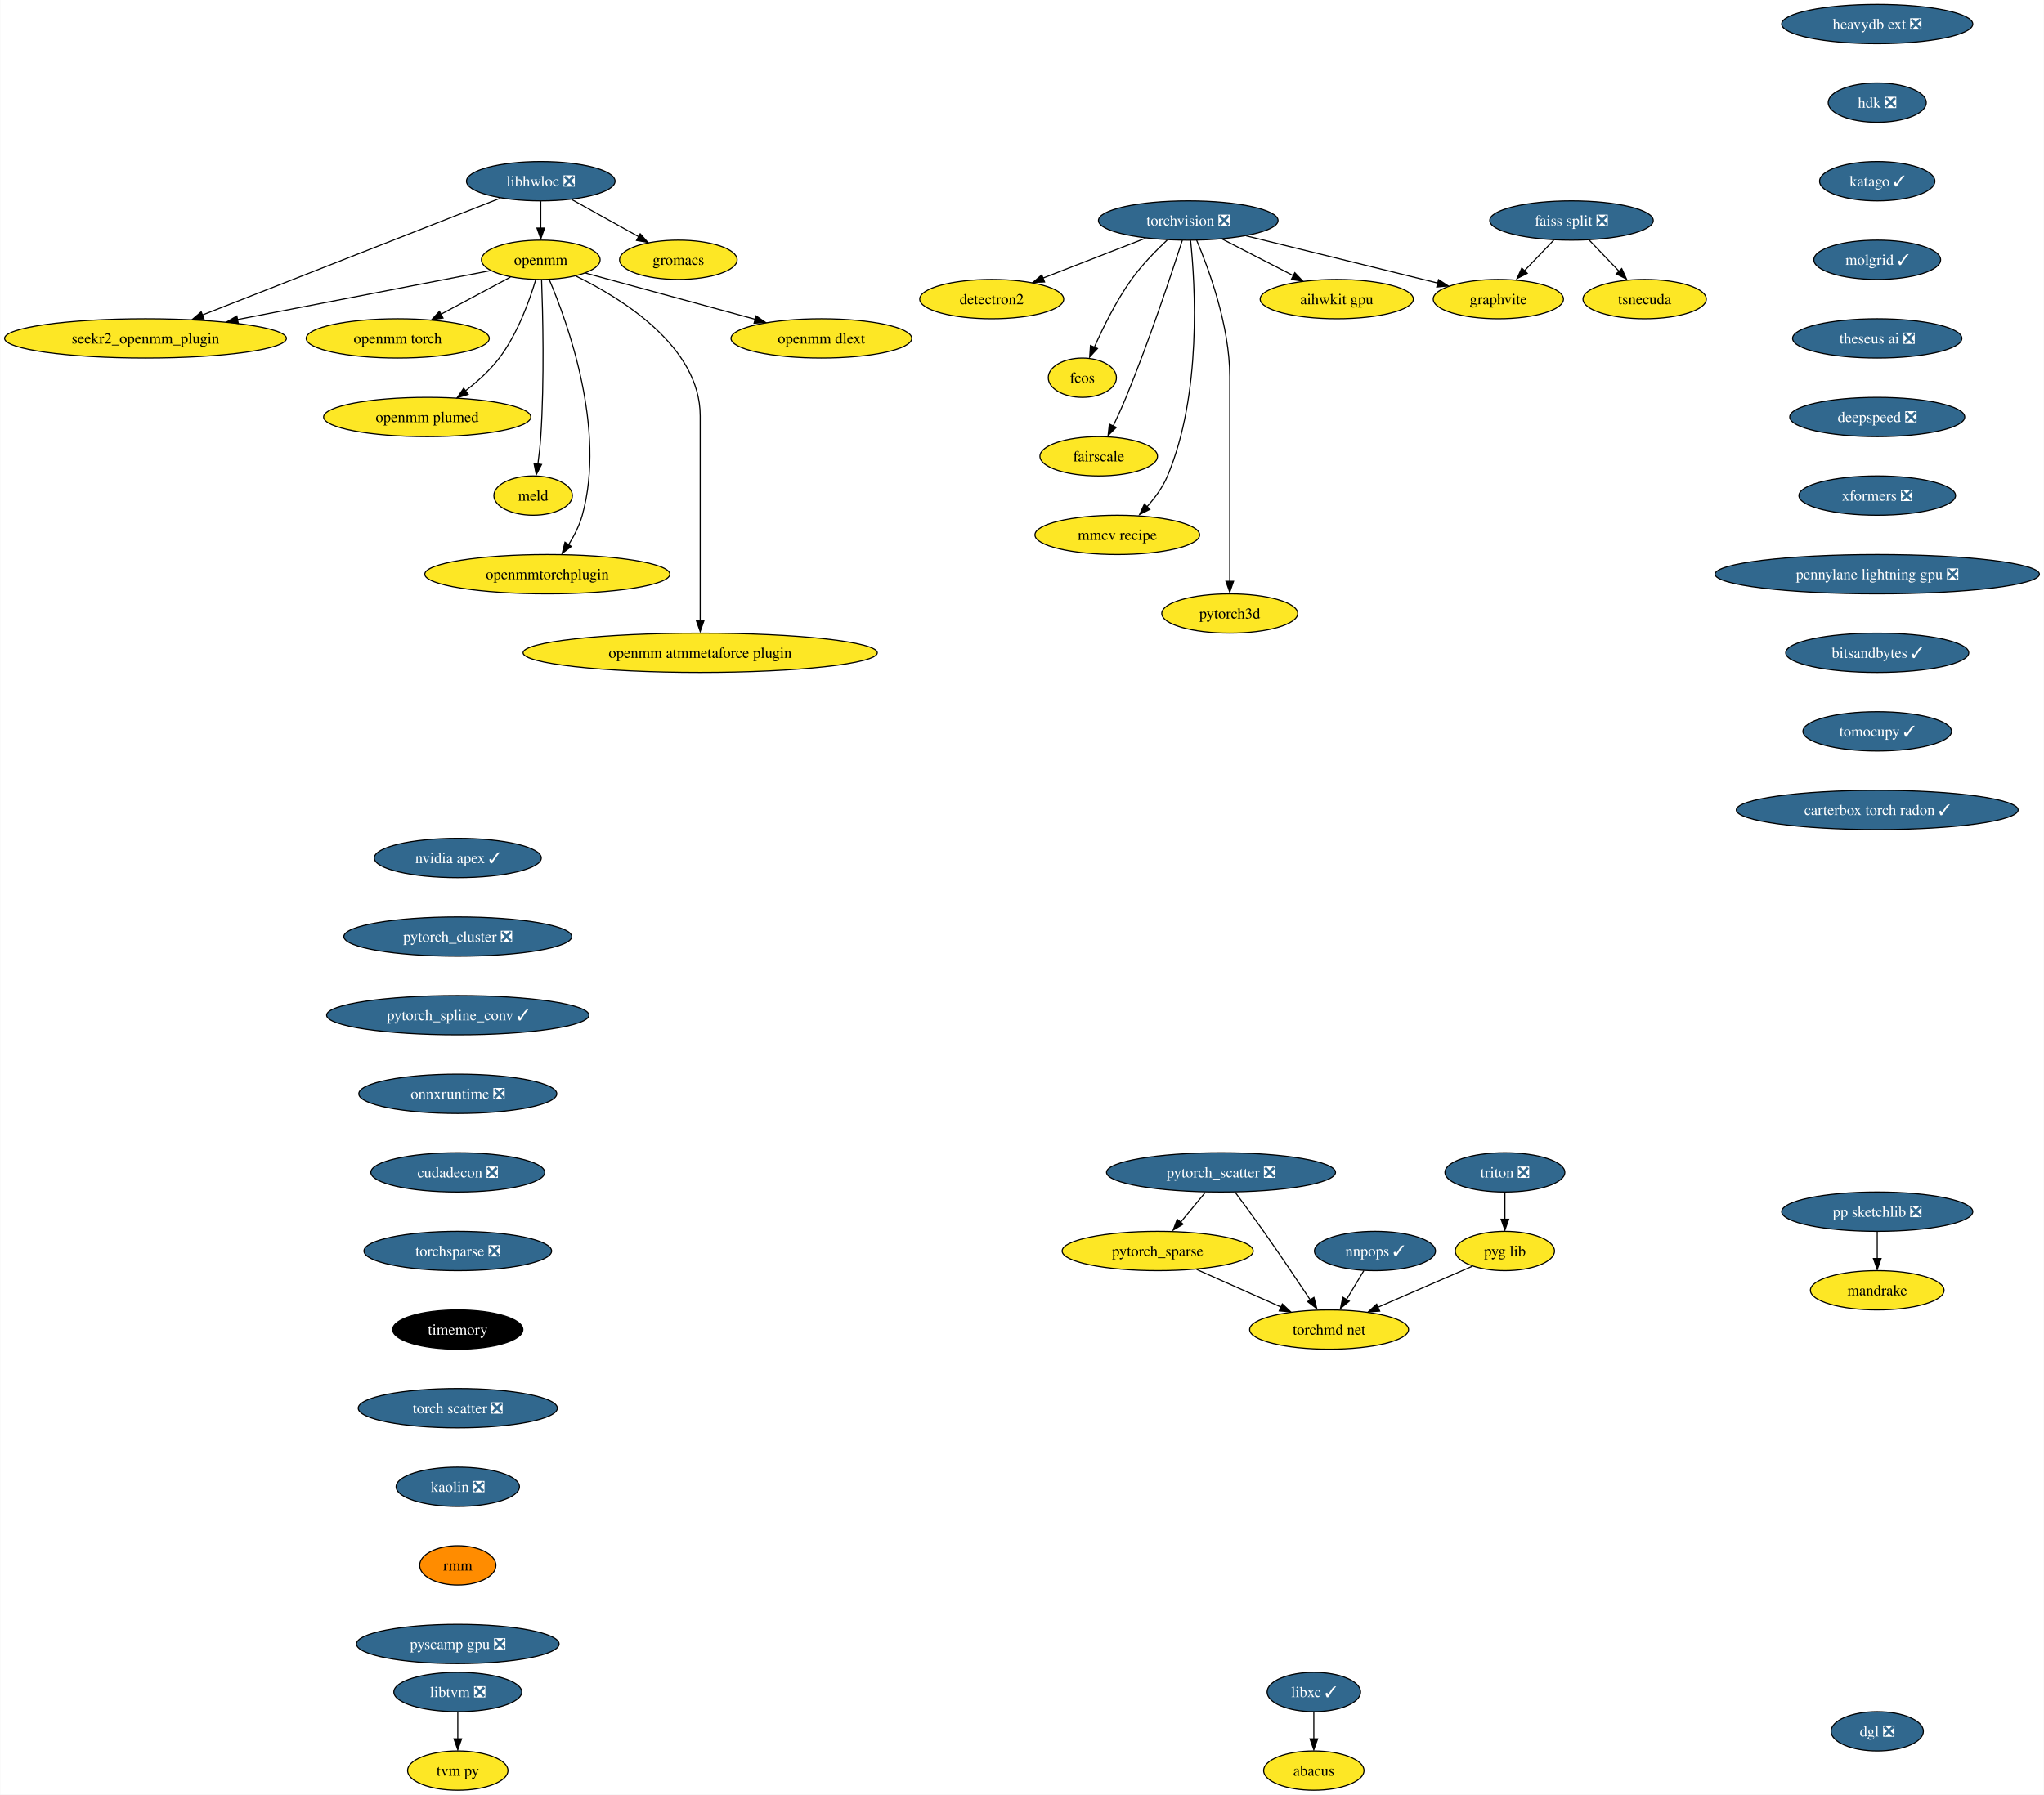
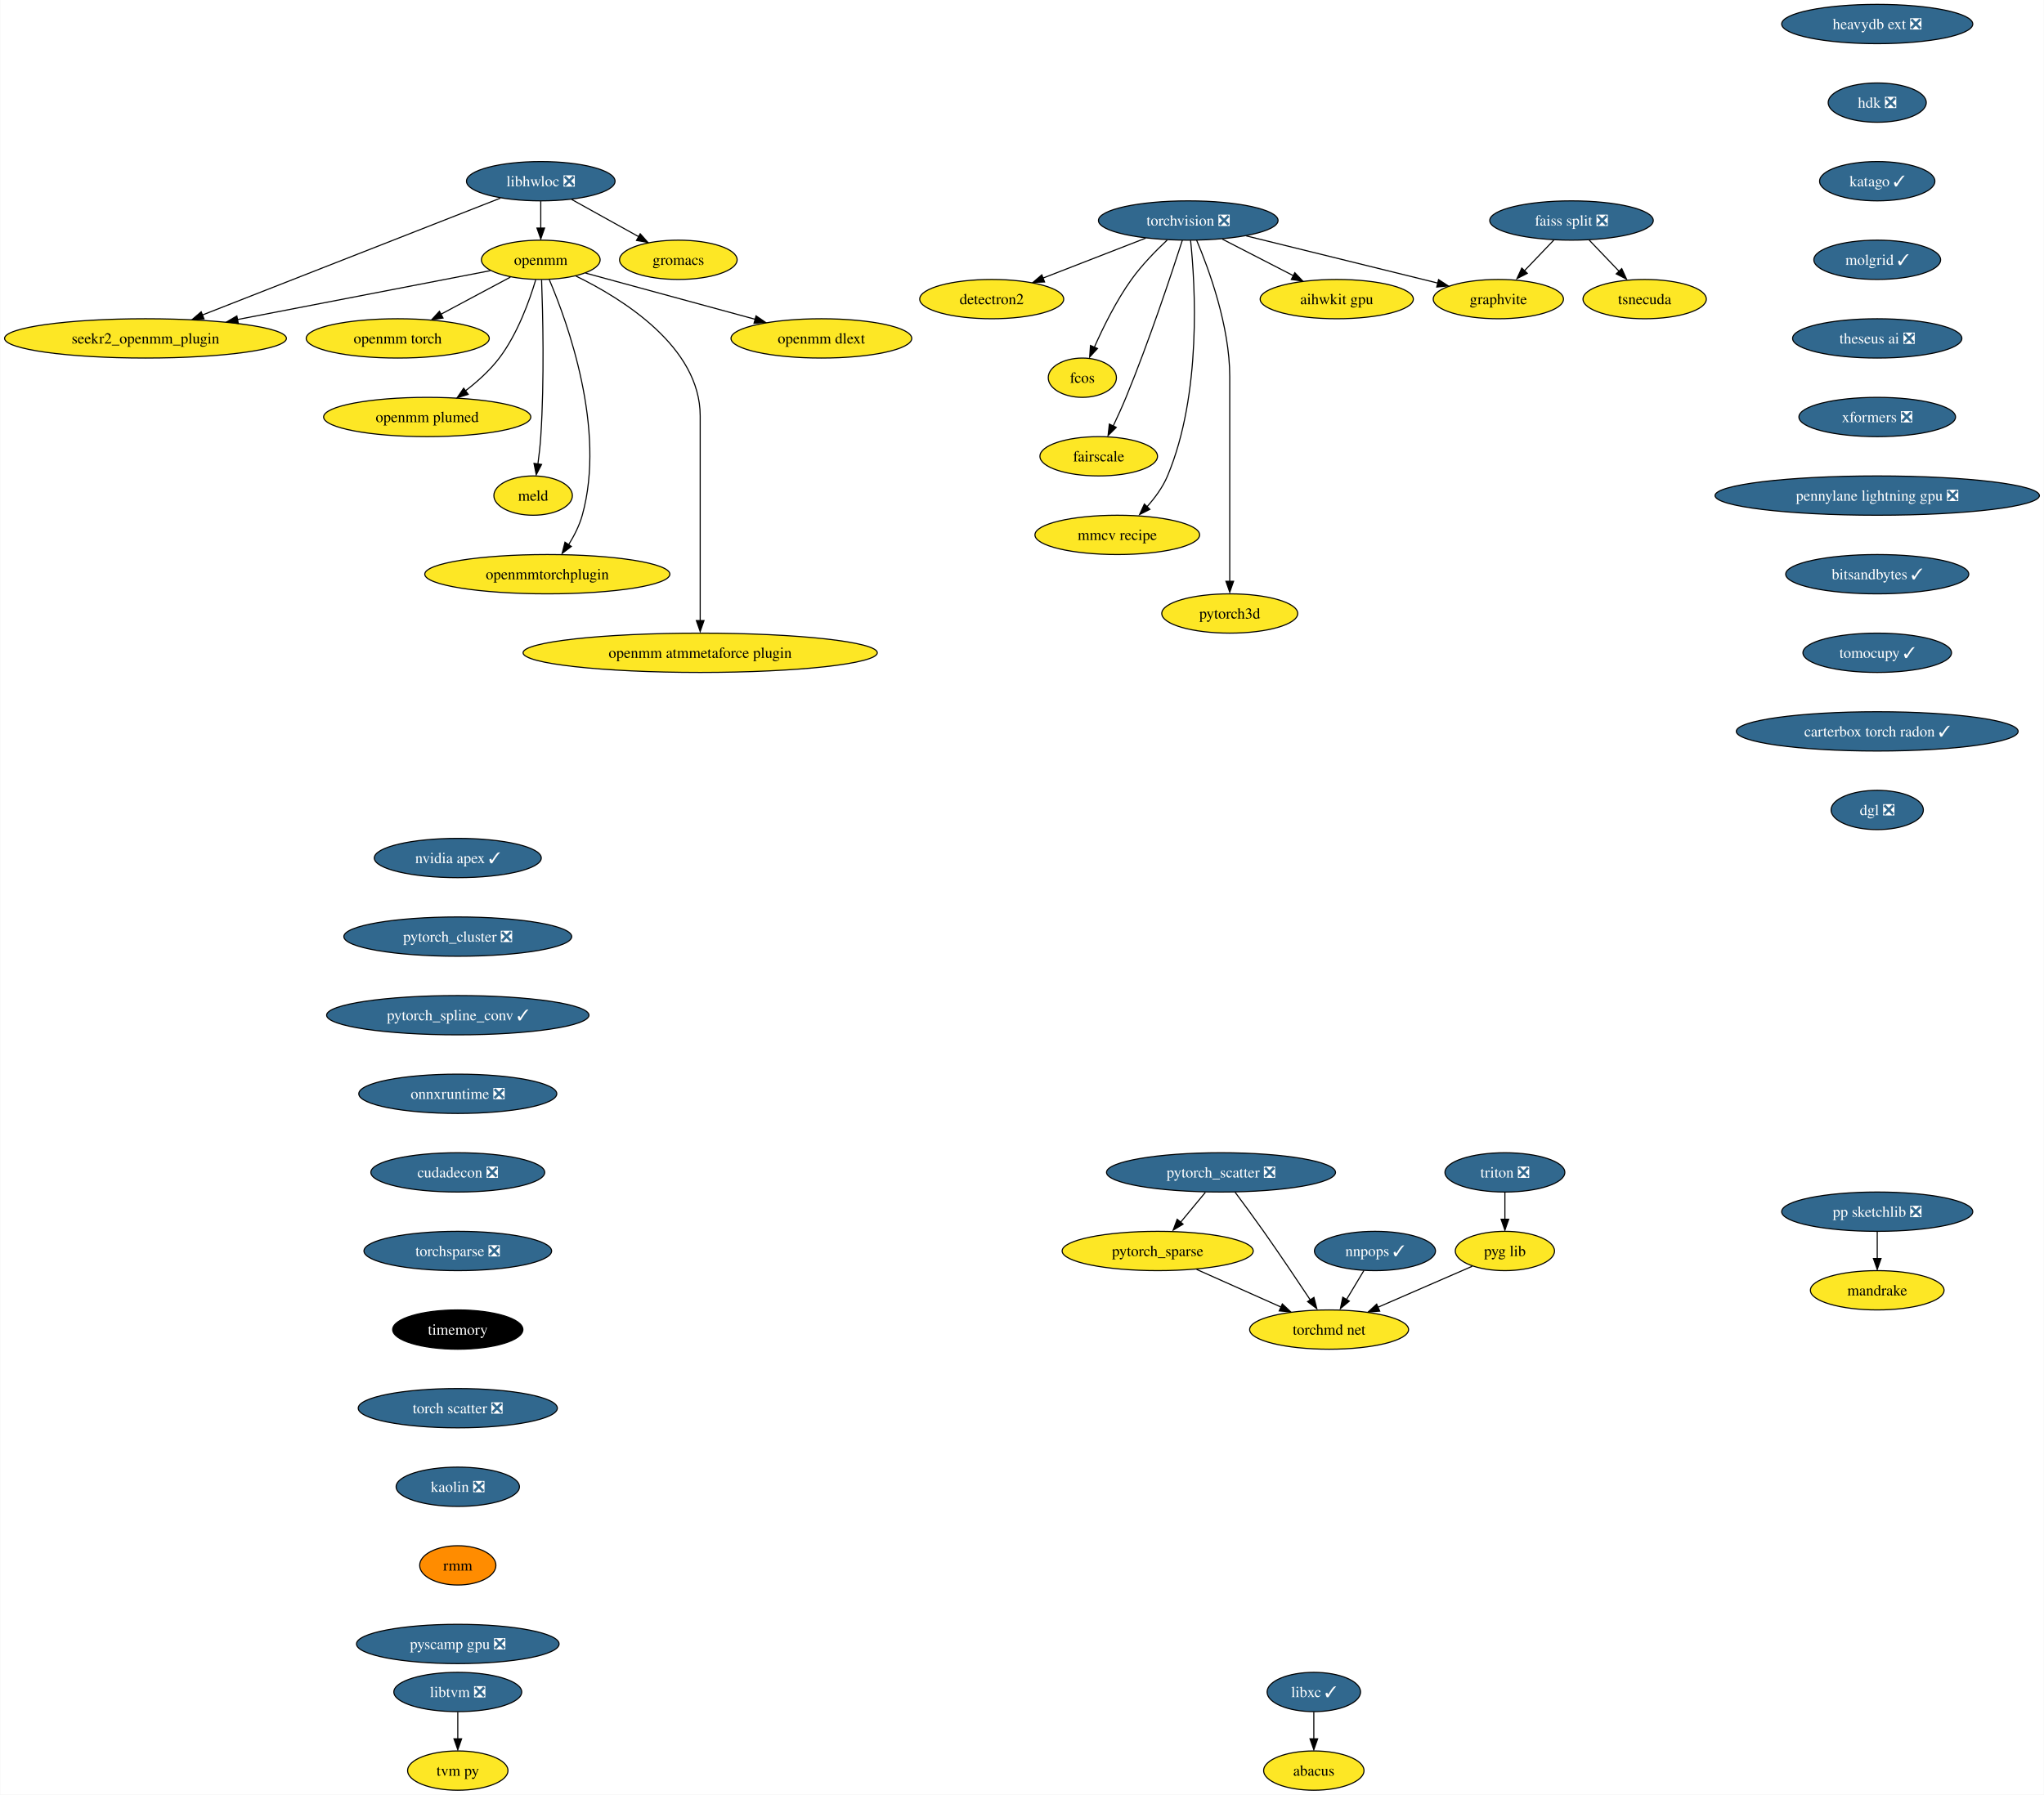
<svg xmlns="http://www.w3.org/2000/svg" xmlns:xlink="http://www.w3.org/1999/xlink" width="1872pt" height="1644pt" viewBox="0.00 0.00 1871.61 1644.00">
  <g id="graph0" class="graph" transform="scale(1 1) rotate(0) translate(4 1640)">
    <polygon fill="white" stroke="none" points="-4,4 -4,-1640 1867.61,-1640 1867.61,4 -4,4" />
    <g id="node1" class="node">
      <g id="a_node1">
        <a xlink:href="https://github.com/conda-forge/libhwloc-feedstock/pull/67" xlink:title="libhwloc ❎">
          <ellipse fill="#31688e" stroke="black" cx="491.07" cy="-1474" rx="68.04" ry="18" />
          <text text-anchor="middle" x="491.07" y="-1469.33" font-family="Times,serif" font-size="14.00" fill="white">libhwloc ❎</text>
        </a>
      </g>
    </g>
    <g id="node2" class="node">
      <g id="a_node2">
        <a xlink:href="https://github.com/conda-forge/openmm-feedstock" xlink:title="openmm">
          <ellipse fill="#fde725" stroke="black" cx="491.07" cy="-1402" rx="54.36" ry="18" />
          <text text-anchor="middle" x="491.07" y="-1397.33" font-family="Times,serif" font-size="14.00">openmm</text>
        </a>
      </g>
    </g>
    <g id="edge1" class="edge">
      <path fill="none" stroke="black" d="M491.07,-1455.7C491.07,-1448.24 491.07,-1439.32 491.07,-1430.97" />
      <polygon fill="black" stroke="black" points="494.57,-1431.1 491.07,-1421.1 487.57,-1431.1 494.57,-1431.1" />
    </g>
    <g id="node3" class="node">
      <g id="a_node3">
        <a xlink:href="https://github.com/conda-forge/seekr2_openmm_plugin-feedstock" xlink:title="seekr2_openmm_plugin">
          <ellipse fill="#fde725" stroke="black" cx="129.07" cy="-1330" rx="129.07" ry="18" />
          <text text-anchor="middle" x="129.07" y="-1325.33" font-family="Times,serif" font-size="14.00">seekr2_openmm_plugin</text>
        </a>
      </g>
    </g>
    <g id="edge2" class="edge">
      <path fill="none" stroke="black" d="M454.03,-1458.47C389.24,-1433.05 255.17,-1380.46 181.09,-1351.41" />
      <polygon fill="black" stroke="black" points="182.64,-1347.86 172.05,-1347.47 180.08,-1354.38 182.64,-1347.86" />
    </g>
    <g id="node4" class="node">
      <g id="a_node4">
        <a xlink:href="https://github.com/conda-forge/gromacs-feedstock" xlink:title="gromacs">
          <ellipse fill="#fde725" stroke="black" cx="617.07" cy="-1402" rx="53.84" ry="18" />
          <text text-anchor="middle" x="617.07" y="-1397.33" font-family="Times,serif" font-size="14.00">gromacs</text>
        </a>
      </g>
    </g>
    <g id="edge3" class="edge">
      <path fill="none" stroke="black" d="M519.35,-1457.29C537.47,-1447.22 561.17,-1434.05 580.7,-1423.21" />
      <polygon fill="black" stroke="black" points="582.14,-1425.85 589.18,-1417.94 578.74,-1419.73 582.14,-1425.85" />
    </g>
    <g id="edge4" class="edge">
      <path fill="none" stroke="black" d="M444.86,-1392.06C386.54,-1380.79 285.16,-1361.18 213,-1347.23" />
      <polygon fill="black" stroke="black" points="214.06,-1343.68 203.58,-1345.21 212.73,-1350.55 214.06,-1343.68" />
    </g>
    <g id="node5" class="node">
      <g id="a_node5">
        <a xlink:href="https://github.com/conda-forge/openmm-torch-feedstock" xlink:title="openmm torch">
          <ellipse fill="#fde725" stroke="black" cx="360.07" cy="-1330" rx="83.83" ry="18" />
          <text text-anchor="middle" x="360.07" y="-1325.33" font-family="Times,serif" font-size="14.00">openmm torch</text>
        </a>
      </g>
    </g>
    <g id="edge5" class="edge">
      <path fill="none" stroke="black" d="M463.29,-1386.15C444.75,-1376.25 420.09,-1363.07 399.52,-1352.08" />
      <polygon fill="black" stroke="black" points="401.56,-1348.67 391.1,-1347.04 398.27,-1354.84 401.56,-1348.67" />
    </g>
    <g id="node6" class="node">
      <g id="a_node6">
        <a xlink:href="https://github.com/conda-forge/openmm-plumed-feedstock" xlink:title="openmm plumed">
          <ellipse fill="#fde725" stroke="black" cx="387.07" cy="-1258" rx="94.88" ry="18" />
          <text text-anchor="middle" x="387.07" y="-1253.33" font-family="Times,serif" font-size="14.00">openmm plumed</text>
        </a>
      </g>
    </g>
    <g id="edge6" class="edge">
      <path fill="none" stroke="black" d="M486.43,-1383.63C480.77,-1364.68 469.82,-1334.09 453.07,-1312 444.52,-1300.73 433.07,-1290.44 422.11,-1281.99" />
      <polygon fill="black" stroke="black" points="424.61,-1278.75 414.49,-1275.62 420.45,-1284.38 424.61,-1278.75" />
    </g>
    <g id="node7" class="node">
      <g id="a_node7">
        <a xlink:href="https://github.com/conda-forge/meld-feedstock" xlink:title="meld">
          <ellipse fill="#fde725" stroke="black" cx="484.07" cy="-1186" rx="35.95" ry="18" />
          <text text-anchor="middle" x="484.07" y="-1181.33" font-family="Times,serif" font-size="14.00">meld</text>
        </a>
      </g>
    </g>
    <g id="edge7" class="edge">
      <path fill="none" stroke="black" d="M491.82,-1383.58C492.92,-1354.02 494.5,-1292.16 491.07,-1240 490.53,-1231.82 489.53,-1222.97 488.45,-1214.89" />
      <polygon fill="black" stroke="black" points="491.8,-1214.53 486.91,-1205.13 484.87,-1215.52 491.8,-1214.53" />
    </g>
    <g id="node8" class="node">
      <g id="a_node8">
        <a xlink:href="https://github.com/conda-forge/openmmtorchplugin-feedstock" xlink:title="openmmtorchplugin">
          <ellipse fill="#fde725" stroke="black" cx="497.07" cy="-1114" rx="112.24" ry="18" />
          <text text-anchor="middle" x="497.07" y="-1109.33" font-family="Times,serif" font-size="14.00">openmmtorchplugin</text>
        </a>
      </g>
    </g>
    <g id="edge8" class="edge">
      <path fill="none" stroke="black" d="M498.89,-1383.77C515.5,-1344.76 551.06,-1246.97 529.07,-1168 526.46,-1158.62 521.69,-1149.25 516.62,-1141.05" />
      <polygon fill="black" stroke="black" points="519.08,-1139.43 510.64,-1133.03 513.25,-1143.3 519.08,-1139.43" />
    </g>
    <g id="node9" class="node">
      <g id="a_node9">
        <a xlink:href="https://github.com/conda-forge/openmm-atmmetaforce-plugin-feedstock" xlink:title="openmm atmmetaforce plugin">
          <ellipse fill="#fde725" stroke="black" cx="637.07" cy="-1042" rx="162.22" ry="18" />
          <text text-anchor="middle" x="637.07" y="-1037.33" font-family="Times,serif" font-size="14.00">openmm atmmetaforce plugin</text>
        </a>
      </g>
    </g>
    <g id="edge9" class="edge">
      <path fill="none" stroke="black" d="M523.11,-1387.19C566.09,-1366.25 637.07,-1322.12 637.07,-1259 637.07,-1259 637.07,-1259 637.07,-1185 637.07,-1145.57 637.07,-1099.97 637.07,-1071.31" />
      <polygon fill="black" stroke="black" points="640.57,-1071.49 637.07,-1061.49 633.57,-1071.49 640.57,-1071.49" />
    </g>
    <g id="node10" class="node">
      <g id="a_node10">
        <a xlink:href="https://github.com/conda-forge/openmm-dlext-feedstock" xlink:title="openmm dlext">
          <ellipse fill="#fde725" stroke="black" cx="748.07" cy="-1330" rx="82.77" ry="18" />
          <text text-anchor="middle" x="748.07" y="-1325.33" font-family="Times,serif" font-size="14.00">openmm dlext</text>
        </a>
      </g>
    </g>
    <g id="edge10" class="edge">
      <path fill="none" stroke="black" d="M532.08,-1389.83C573.98,-1378.42 639.5,-1360.57 687.4,-1347.52" />
      <polygon fill="black" stroke="black" points="688.22,-1350.66 696.95,-1344.65 686.38,-1343.9 688.22,-1350.66" />
    </g>
    <g id="node11" class="node">
      <g id="a_node11">
        <a xlink:href="https://github.com/conda-forge/torchvision-feedstock/pull/77" xlink:title="torchvision ❎">
          <ellipse fill="#31688e" stroke="black" cx="1084.07" cy="-1438" rx="82.25" ry="18" />
          <text text-anchor="middle" x="1084.07" y="-1433.33" font-family="Times,serif" font-size="14.00" fill="white">torchvision ❎</text>
        </a>
      </g>
    </g>
    <g id="node12" class="node">
      <g id="a_node12">
        <a xlink:href="https://github.com/conda-forge/detectron2-feedstock" xlink:title="detectron2">
          <ellipse fill="#fde725" stroke="black" cx="904.07" cy="-1366" rx="65.94" ry="18" />
          <text text-anchor="middle" x="904.07" y="-1361.33" font-family="Times,serif" font-size="14.00">detectron2</text>
        </a>
      </g>
    </g>
    <g id="edge11" class="edge">
      <path fill="none" stroke="black" d="M1045.01,-1421.81C1017.36,-1411.06 980.14,-1396.58 950.89,-1385.21" />
      <polygon fill="black" stroke="black" points="952.49,-1381.69 941.9,-1381.32 949.95,-1388.21 952.49,-1381.69" />
    </g>
    <g id="node13" class="node">
      <g id="a_node13">
        <a xlink:href="https://github.com/conda-forge/fcos-feedstock" xlink:title="fcos">
          <ellipse fill="#fde725" stroke="black" cx="987.07" cy="-1294" rx="31.22" ry="18" />
          <text text-anchor="middle" x="987.07" y="-1289.33" font-family="Times,serif" font-size="14.00">fcos</text>
        </a>
      </g>
    </g>
    <g id="edge12" class="edge">
      <path fill="none" stroke="black" d="M1064.78,-1420.09C1054.28,-1410.25 1041.54,-1397.2 1032.07,-1384 1018.16,-1364.59 1006.17,-1340.26 998.08,-1321.95" />
      <polygon fill="black" stroke="black" points="1000.94,-1320.75 993.78,-1312.94 994.51,-1323.51 1000.94,-1320.75" />
    </g>
    <g id="node14" class="node">
      <g id="a_node14">
        <a xlink:href="https://github.com/conda-forge/fairscale-feedstock" xlink:title="fairscale">
          <ellipse fill="#fde725" stroke="black" cx="1002.07" cy="-1222" rx="53.84" ry="18" />
          <text text-anchor="middle" x="1002.07" y="-1217.33" font-family="Times,serif" font-size="14.00">fairscale</text>
        </a>
      </g>
    </g>
    <g id="edge13" class="edge">
      <path fill="none" stroke="black" d="M1078.64,-1419.87C1069.09,-1390.21 1048.29,-1327.55 1027.07,-1276 1023.53,-1267.4 1019.33,-1258.19 1015.4,-1249.89" />
      <polygon fill="black" stroke="black" points="1018.12,-1248.48 1010.62,-1240.99 1011.81,-1251.52 1018.12,-1248.48" />
    </g>
    <g id="node15" class="node">
      <g id="a_node15">
        <a xlink:href="https://github.com/conda-forge/graphvite-feedstock" xlink:title="graphvite">
          <ellipse fill="#fde725" stroke="black" cx="1368.07" cy="-1366" rx="59.63" ry="18" />
          <text text-anchor="middle" x="1368.07" y="-1361.33" font-family="Times,serif" font-size="14.00">graphvite</text>
        </a>
      </g>
    </g>
    <g id="edge14" class="edge">
      <path fill="none" stroke="black" d="M1137.16,-1423.92C1187.22,-1411.58 1261.95,-1393.16 1312.74,-1380.64" />
      <polygon fill="black" stroke="black" points="1313.32,-1383.85 1322.19,-1378.06 1311.65,-1377.06 1313.32,-1383.85" />
    </g>
    <g id="node16" class="node">
      <g id="a_node16">
        <a xlink:href="https://github.com/conda-forge/mmcv-recipe-feedstock" xlink:title="mmcv recipe">
          <ellipse fill="#fde725" stroke="black" cx="1019.07" cy="-1150" rx="75.41" ry="18" />
          <text text-anchor="middle" x="1019.07" y="-1145.33" font-family="Times,serif" font-size="14.00">mmcv recipe</text>
        </a>
      </g>
    </g>
    <g id="edge15" class="edge">
      <path fill="none" stroke="black" d="M1086.2,-1419.77C1090.37,-1379.95 1096.7,-1279.2 1065.07,-1204 1060.68,-1193.56 1053.41,-1183.7 1045.93,-1175.39" />
      <polygon fill="black" stroke="black" points="1048.93,-1173.42 1039.48,-1168.63 1043.88,-1178.27 1048.93,-1173.42" />
    </g>
    <g id="node17" class="node">
      <g id="a_node17">
        <a xlink:href="https://github.com/conda-forge/pytorch3d-feedstock" xlink:title="pytorch3d">
          <ellipse fill="#fde725" stroke="black" cx="1122.07" cy="-1078" rx="62.26" ry="18" />
          <text text-anchor="middle" x="1122.07" y="-1073.33" font-family="Times,serif" font-size="14.00">pytorch3d</text>
        </a>
      </g>
    </g>
    <g id="edge16" class="edge">
      <path fill="none" stroke="black" d="M1091.76,-1419.91C1102.87,-1393.62 1122.07,-1341.45 1122.07,-1295 1122.07,-1295 1122.07,-1295 1122.07,-1221 1122.07,-1181.57 1122.07,-1135.97 1122.07,-1107.31" />
      <polygon fill="black" stroke="black" points="1125.57,-1107.49 1122.07,-1097.49 1118.57,-1107.49 1125.57,-1107.49" />
    </g>
    <g id="node18" class="node">
      <g id="a_node18">
        <a xlink:href="https://github.com/conda-forge/aihwkit-gpu-feedstock" xlink:title="aihwkit gpu">
          <ellipse fill="#fde725" stroke="black" cx="1220.07" cy="-1366" rx="70.15" ry="18" />
          <text text-anchor="middle" x="1220.07" y="-1361.33" font-family="Times,serif" font-size="14.00">aihwkit gpu</text>
        </a>
      </g>
    </g>
    <g id="edge17" class="edge">
      <path fill="none" stroke="black" d="M1115.27,-1420.94C1134.64,-1410.97 1159.69,-1398.08 1180.45,-1387.39" />
      <polygon fill="black" stroke="black" points="1181.66,-1390.19 1188.95,-1382.5 1178.46,-1383.97 1181.66,-1390.19" />
    </g>
    <g id="node19" class="node">
      <g id="a_node19">
        <a xlink:href="https://github.com/conda-forge/libxc-feedstock/pull/58" xlink:title="libxc ✓">
          <ellipse fill="#31688e" stroke="black" cx="1199.07" cy="-90" rx="42.79" ry="18" />
          <text text-anchor="middle" x="1199.07" y="-85.33" font-family="Times,serif" font-size="14.00" fill="white">libxc ✓</text>
        </a>
      </g>
    </g>
    <g id="node20" class="node">
      <g id="a_node20">
        <a xlink:href="https://github.com/conda-forge/abacus-feedstock" xlink:title="abacus">
          <ellipse fill="#fde725" stroke="black" cx="1199.07" cy="-18" rx="45.95" ry="18" />
          <text text-anchor="middle" x="1199.07" y="-13.32" font-family="Times,serif" font-size="14.00">abacus</text>
        </a>
      </g>
    </g>
    <g id="edge18" class="edge">
      <path fill="none" stroke="black" d="M1199.07,-71.7C1199.07,-64.24 1199.07,-55.32 1199.07,-46.97" />
      <polygon fill="black" stroke="black" points="1202.57,-47.1 1199.07,-37.1 1195.57,-47.1 1202.57,-47.1" />
    </g>
    <g id="node21" class="node">
      <g id="a_node21">
        <a xlink:href="https://github.com/conda-forge/nvidia-apex-feedstock/pull/34" xlink:title="nvidia apex ✓">
          <ellipse fill="#31688e" stroke="black" cx="415.07" cy="-854" rx="76.46" ry="18" />
          <text text-anchor="middle" x="415.07" y="-849.33" font-family="Times,serif" font-size="14.00" fill="white">nvidia apex ✓</text>
        </a>
      </g>
    </g>
    <g id="node22" class="node">
      <g id="a_node22">
        <a xlink:href="https://github.com/conda-forge/pytorch_cluster-feedstock/pull/44" xlink:title="pytorch_cluster ❎">
          <ellipse fill="#31688e" stroke="black" cx="415.07" cy="-782" rx="104.35" ry="18" />
          <text text-anchor="middle" x="415.07" y="-777.33" font-family="Times,serif" font-size="14.00" fill="white">pytorch_cluster ❎</text>
        </a>
      </g>
    </g>
    <g id="node27" class="node">
      <g id="a_node27">
        <a xlink:href="https://github.com/conda-forge/pytorch_spline_conv-feedstock/pull/33" xlink:title="pytorch_spline_conv ✓">
          <ellipse fill="#31688e" stroke="black" cx="415.07" cy="-710" rx="120.13" ry="18" />
          <text text-anchor="middle" x="415.07" y="-705.33" font-family="Times,serif" font-size="14.00" fill="white">pytorch_spline_conv ✓</text>
        </a>
      </g>
    </g>
    <g id="node23" class="node">
      <g id="a_node23">
        <a xlink:href="https://github.com/conda-forge/pp-sketchlib-feedstock/pull/45" xlink:title="pp sketchlib ❎">
          <ellipse fill="#31688e" stroke="black" cx="1715.07" cy="-530" rx="87.51" ry="18" />
          <text text-anchor="middle" x="1715.07" y="-525.33" font-family="Times,serif" font-size="14.00" fill="white">pp sketchlib ❎</text>
        </a>
      </g>
    </g>
    <g id="node24" class="node">
      <g id="a_node24">
        <a xlink:href="https://github.com/conda-forge/mandrake-feedstock" xlink:title="mandrake">
          <ellipse fill="#fde725" stroke="black" cx="1715.07" cy="-458" rx="61.2" ry="18" />
          <text text-anchor="middle" x="1715.07" y="-453.32" font-family="Times,serif" font-size="14.00">mandrake</text>
        </a>
      </g>
    </g>
    <g id="edge20" class="edge">
      <path fill="none" stroke="black" d="M1715.07,-511.7C1715.07,-504.24 1715.07,-495.32 1715.07,-486.97" />
      <polygon fill="black" stroke="black" points="1718.57,-487.1 1715.07,-477.1 1711.57,-487.1 1718.57,-487.1" />
    </g>
    <g id="node25" class="node">
      <g id="a_node25">
        <a xlink:href="https://github.com/conda-forge/faiss-split-feedstock/pull/70" xlink:title="faiss split ❎">
          <ellipse fill="#31688e" stroke="black" cx="1435.07" cy="-1438" rx="74.88" ry="18" />
          <text text-anchor="middle" x="1435.07" y="-1433.33" font-family="Times,serif" font-size="14.00" fill="white">faiss split ❎</text>
        </a>
      </g>
    </g>
    <g id="edge21" class="edge">
      <path fill="none" stroke="black" d="M1418.85,-1420.05C1410.71,-1411.54 1400.68,-1401.07 1391.7,-1391.68" />
      <polygon fill="black" stroke="black" points="1394.58,-1389.59 1385.14,-1384.79 1389.53,-1394.43 1394.58,-1389.59" />
    </g>
    <g id="node26" class="node">
      <g id="a_node26">
        <a xlink:href="https://github.com/conda-forge/tsnecuda-feedstock" xlink:title="tsnecuda">
          <ellipse fill="#fde725" stroke="black" cx="1502.07" cy="-1366" rx="56.47" ry="18" />
          <text text-anchor="middle" x="1502.07" y="-1361.33" font-family="Times,serif" font-size="14.00">tsnecuda</text>
        </a>
      </g>
    </g>
    <g id="edge22" class="edge">
      <path fill="none" stroke="black" d="M1451.29,-1420.05C1459.64,-1411.33 1469.97,-1400.54 1479.12,-1390.98" />
      <polygon fill="black" stroke="black" points="1481.08,-1393.95 1485.46,-1384.31 1476.02,-1389.11 1481.08,-1393.95" />
    </g>
    <g id="node31" class="node">
      <g id="a_node31">
        <a xlink:href="https://github.com/conda-forge/onnxruntime-feedstock/pull/79" xlink:title="onnxruntime ❎">
          <ellipse fill="#31688e" stroke="black" cx="415.07" cy="-638" rx="90.67" ry="18" />
          <text text-anchor="middle" x="415.07" y="-633.33" font-family="Times,serif" font-size="14.00" fill="white">onnxruntime ❎</text>
        </a>
      </g>
    </g>
    <g id="node28" class="node">
      <g id="a_node28">
        <a xlink:href="https://github.com/conda-forge/pytorch_scatter-feedstock/pull/54" xlink:title="pytorch_scatter ❎">
          <ellipse fill="#31688e" stroke="black" cx="1114.07" cy="-566" rx="104.87" ry="18" />
          <text text-anchor="middle" x="1114.07" y="-561.33" font-family="Times,serif" font-size="14.00" fill="white">pytorch_scatter ❎</text>
        </a>
      </g>
    </g>
    <g id="node29" class="node">
      <g id="a_node29">
        <a xlink:href="https://github.com/conda-forge/pytorch_sparse-feedstock" xlink:title="pytorch_sparse">
          <ellipse fill="#fde725" stroke="black" cx="1056.07" cy="-494" rx="87.51" ry="18" />
          <text text-anchor="middle" x="1056.07" y="-489.32" font-family="Times,serif" font-size="14.00">pytorch_sparse</text>
        </a>
      </g>
    </g>
    <g id="edge24" class="edge">
      <path fill="none" stroke="black" d="M1099.74,-547.7C1092.92,-539.47 1084.64,-529.48 1077.14,-520.42" />
      <polygon fill="black" stroke="black" points="1079.32,-518.57 1070.24,-513.1 1073.93,-523.04 1079.32,-518.57" />
    </g>
    <g id="node30" class="node">
      <g id="a_node30">
        <a xlink:href="https://github.com/conda-forge/torchmd-net-feedstock" xlink:title="torchmd net">
          <ellipse fill="#fde725" stroke="black" cx="1213.07" cy="-422" rx="72.78" ry="18" />
          <text text-anchor="middle" x="1213.07" y="-417.32" font-family="Times,serif" font-size="14.00">torchmd net</text>
        </a>
      </g>
    </g>
    <g id="edge25" class="edge">
      <path fill="none" stroke="black" d="M1126.9,-547.94C1134.6,-537.62 1144.52,-524.14 1153.07,-512 1167.88,-490.98 1184.15,-466.77 1196.01,-448.91" />
      <polygon fill="black" stroke="black" points="1199.17,-451.47 1201.78,-441.2 1193.34,-447.61 1199.17,-451.47" />
    </g>
    <g id="edge26" class="edge">
      <path fill="none" stroke="black" d="M1091.7,-477.12C1114.68,-466.87 1144.73,-453.47 1169.18,-442.57" />
      <polygon fill="black" stroke="black" points="1170.23,-445.49 1177.93,-438.22 1167.38,-439.1 1170.23,-445.49" />
    </g>
    <g id="node34" class="node">
      <g id="a_node34">
        <a xlink:href="https://github.com/conda-forge/cudadecon-feedstock/pull/26" xlink:title="cudadecon ❎">
          <ellipse fill="#31688e" stroke="black" cx="415.07" cy="-566" rx="79.62" ry="18" />
          <text text-anchor="middle" x="415.07" y="-561.33" font-family="Times,serif" font-size="14.00" fill="white">cudadecon ❎</text>
        </a>
      </g>
    </g>
    <g id="node32" class="node">
      <g id="a_node32">
        <a xlink:href="https://github.com/conda-forge/libtvm-feedstock/pull/32" xlink:title="libtvm ❎">
          <ellipse fill="#31688e" stroke="black" cx="415.07" cy="-90" rx="58.57" ry="18" />
          <text text-anchor="middle" x="415.07" y="-85.33" font-family="Times,serif" font-size="14.00" fill="white">libtvm ❎</text>
        </a>
      </g>
    </g>
    <g id="node33" class="node">
      <g id="a_node33">
        <a xlink:href="https://github.com/conda-forge/tvm-py-feedstock" xlink:title="tvm py">
          <ellipse fill="#fde725" stroke="black" cx="415.07" cy="-18" rx="45.95" ry="18" />
          <text text-anchor="middle" x="415.07" y="-13.32" font-family="Times,serif" font-size="14.00">tvm py</text>
        </a>
      </g>
    </g>
    <g id="edge28" class="edge">
      <path fill="none" stroke="black" d="M415.07,-71.7C415.07,-64.24 415.07,-55.32 415.07,-46.97" />
      <polygon fill="black" stroke="black" points="418.57,-47.1 415.07,-37.1 411.57,-47.1 418.57,-47.1" />
    </g>
    <g id="node35" class="node">
      <g id="a_node35">
        <a xlink:href="https://github.com/conda-forge/torchsparse-feedstock/pull/27" xlink:title="torchsparse ❎">
          <ellipse fill="#31688e" stroke="black" cx="415.07" cy="-494" rx="85.93" ry="18" />
          <text text-anchor="middle" x="415.07" y="-489.32" font-family="Times,serif" font-size="14.00" fill="white">torchsparse ❎</text>
        </a>
      </g>
    </g>
    <g id="node36" class="node">
      <g id="a_node36">
        <a xlink:href="https://github.com/conda-forge/timemory-feedstock" xlink:title="timemory">
          <ellipse fill="#000000" stroke="black" cx="415.07" cy="-422" rx="59.63" ry="18" />
          <text text-anchor="middle" x="415.07" y="-417.32" font-family="Times,serif" font-size="14.00" fill="white">timemory</text>
        </a>
      </g>
    </g>
    <g id="node37" class="node">
      <g id="a_node37">
        <a xlink:href="https://github.com/conda-forge/torch-scatter-feedstock/pull/19" xlink:title="torch scatter ❎">
          <ellipse fill="#31688e" stroke="black" cx="415.07" cy="-350" rx="91.19" ry="18" />
          <text text-anchor="middle" x="415.07" y="-345.32" font-family="Times,serif" font-size="14.00" fill="white">torch scatter ❎</text>
        </a>
      </g>
    </g>
    <g id="node38" class="node">
      <g id="a_node38">
        <a xlink:href="https://github.com/conda-forge/kaolin-feedstock/pull/19" xlink:title="kaolin ❎">
          <ellipse fill="#31688e" stroke="black" cx="415.07" cy="-278" rx="56.47" ry="18" />
          <text text-anchor="middle" x="415.07" y="-273.32" font-family="Times,serif" font-size="14.00" fill="white">kaolin ❎</text>
        </a>
      </g>
    </g>
    <g id="node39" class="node">
      <g id="a_node39">
        <a xlink:href="https://github.com/conda-forge/rmm-feedstock" xlink:title="rmm">
          <ellipse fill="#ff8c00" stroke="black" cx="415.07" cy="-206" rx="34.9" ry="18" />
          <text text-anchor="middle" x="415.07" y="-201.33" font-family="Times,serif" font-size="14.00">rmm</text>
        </a>
      </g>
    </g>
    <g id="node40" class="node">
      <g id="a_node40">
        <a xlink:href="https://github.com/conda-forge/pyscamp-gpu-feedstock/pull/8" xlink:title="pyscamp gpu ❎">
          <ellipse fill="#31688e" stroke="black" cx="415.07" cy="-134" rx="92.77" ry="18" />
          <text text-anchor="middle" x="415.07" y="-129.32" font-family="Times,serif" font-size="14.00" fill="white">pyscamp gpu ❎</text>
        </a>
      </g>
    </g>
    <g id="node41" class="node">
      <g id="a_node41">
        <a xlink:href="https://github.com/conda-forge/nnpops-feedstock/pull/28" xlink:title="nnpops ✓">
          <ellipse fill="#31688e" stroke="black" cx="1255.07" cy="-494" rx="55.42" ry="18" />
          <text text-anchor="middle" x="1255.07" y="-489.32" font-family="Times,serif" font-size="14.00" fill="white">nnpops ✓</text>
        </a>
      </g>
    </g>
    <g id="edge36" class="edge">
      <path fill="none" stroke="black" d="M1244.91,-476.05C1240.13,-468.09 1234.32,-458.41 1228.98,-449.51" />
      <polygon fill="black" stroke="black" points="1231.58,-448.05 1223.44,-441.28 1225.58,-451.65 1231.58,-448.05" />
    </g>
    <g id="node42" class="node">
      <g id="a_node42">
        <a xlink:href="https://github.com/conda-forge/triton-feedstock/pull/8" xlink:title="triton ❎">
          <ellipse fill="#31688e" stroke="black" cx="1374.07" cy="-566" rx="54.89" ry="18" />
          <text text-anchor="middle" x="1374.07" y="-561.33" font-family="Times,serif" font-size="14.00" fill="white">triton ❎</text>
        </a>
      </g>
    </g>
    <g id="node43" class="node">
      <g id="a_node43">
        <a xlink:href="https://github.com/conda-forge/pyg-lib-feedstock" xlink:title="pyg lib">
          <ellipse fill="#fde725" stroke="black" cx="1374.07" cy="-494" rx="45.42" ry="18" />
          <text text-anchor="middle" x="1374.07" y="-489.32" font-family="Times,serif" font-size="14.00">pyg lib</text>
        </a>
      </g>
    </g>
    <g id="edge37" class="edge">
      <path fill="none" stroke="black" d="M1374.07,-547.7C1374.07,-540.24 1374.07,-531.32 1374.07,-522.97" />
      <polygon fill="black" stroke="black" points="1377.57,-523.1 1374.07,-513.1 1370.57,-523.1 1377.57,-523.1" />
    </g>
    <g id="edge38" class="edge">
      <path fill="none" stroke="black" d="M1344.17,-480C1319.87,-469.43 1285.23,-454.37 1257.66,-442.39" />
      <polygon fill="black" stroke="black" points="1259.42,-438.9 1248.86,-438.12 1256.63,-445.32 1259.42,-438.9" />
    </g>
    <g id="node44" class="node">
      <g id="a_node44">
        <a xlink:href="https://github.com/conda-forge/heavydb-ext-feedstock/pull/55" xlink:title="heavydb ext ❎">
          <ellipse fill="#31688e" stroke="black" cx="1715.07" cy="-1618" rx="87.51" ry="18" />
          <text text-anchor="middle" x="1715.07" y="-1613.33" font-family="Times,serif" font-size="14.00" fill="white">heavydb ext ❎</text>
        </a>
      </g>
    </g>
    <g id="node45" class="node">
      <g id="a_node45">
        <a xlink:href="https://github.com/conda-forge/hdk-feedstock/pull/50" xlink:title="hdk ❎">
          <ellipse fill="#31688e" stroke="black" cx="1715.07" cy="-1546" rx="44.9" ry="18" />
          <text text-anchor="middle" x="1715.07" y="-1541.33" font-family="Times,serif" font-size="14.00" fill="white">hdk ❎</text>
        </a>
      </g>
    </g>
    <g id="node46" class="node">
      <g id="a_node46">
        <a xlink:href="https://github.com/conda-forge/katago-feedstock/pull/7" xlink:title="katago ✓">
          <ellipse fill="#31688e" stroke="black" cx="1715.07" cy="-1474" rx="52.79" ry="18" />
          <text text-anchor="middle" x="1715.07" y="-1469.33" font-family="Times,serif" font-size="14.00" fill="white">katago ✓</text>
        </a>
      </g>
    </g>
    <g id="node47" class="node">
      <g id="a_node47">
        <a xlink:href="https://github.com/conda-forge/molgrid-feedstock/pull/5" xlink:title="molgrid ✓">
          <ellipse fill="#31688e" stroke="black" cx="1715.07" cy="-1402" rx="58.05" ry="18" />
          <text text-anchor="middle" x="1715.07" y="-1397.33" font-family="Times,serif" font-size="14.00" fill="white">molgrid ✓</text>
        </a>
      </g>
    </g>
    <g id="node48" class="node">
      <g id="a_node48">
        <a xlink:href="https://github.com/conda-forge/theseus-ai-feedstock/pull/11" xlink:title="theseus ai ❎">
          <ellipse fill="#31688e" stroke="black" cx="1715.07" cy="-1330" rx="77.52" ry="18" />
          <text text-anchor="middle" x="1715.07" y="-1325.33" font-family="Times,serif" font-size="14.00" fill="white">theseus ai ❎</text>
        </a>
      </g>
    </g>
    <g id="node49" class="node">
      <g id="a_node49">
-         <a xlink:href="https://github.com/conda-forge/deepspeed-feedstock/pull/39" xlink:title="deepspeed ❎">
-           <ellipse fill="#31688e" stroke="black" cx="1715.07" cy="-1258" rx="80.14" ry="18" />
-           <text text-anchor="middle" x="1715.07" y="-1253.33" font-family="Times,serif" font-size="14.00" fill="white">deepspeed ❎</text>
+         <a xlink:href="https://github.com/conda-forge/xformers-feedstock/pull/13" xlink:title="xformers ❎">
+           <ellipse fill="#31688e" stroke="black" cx="1715.07" cy="-1258" rx="71.73" ry="18" />
+           <text text-anchor="middle" x="1715.07" y="-1253.33" font-family="Times,serif" font-size="14.00" fill="white">xformers ❎</text>
        </a>
      </g>
    </g>
    <g id="node50" class="node">
      <g id="a_node50">
-         <a xlink:href="https://github.com/conda-forge/xformers-feedstock/pull/13" xlink:title="xformers ❎">
-           <ellipse fill="#31688e" stroke="black" cx="1715.07" cy="-1186" rx="71.73" ry="18" />
-           <text text-anchor="middle" x="1715.07" y="-1181.33" font-family="Times,serif" font-size="14.00" fill="white">xformers ❎</text>
+         <a xlink:href="https://github.com/conda-forge/pennylane-lightning-gpu-feedstock/pull/14" xlink:title="pennylane lightning gpu ❎">
+           <ellipse fill="#31688e" stroke="black" cx="1715.07" cy="-1186" rx="148.54" ry="18" />
+           <text text-anchor="middle" x="1715.07" y="-1181.33" font-family="Times,serif" font-size="14.00" fill="white">pennylane lightning gpu ❎</text>
        </a>
      </g>
    </g>
    <g id="node51" class="node">
      <g id="a_node51">
-         <a xlink:href="https://github.com/conda-forge/pennylane-lightning-gpu-feedstock/pull/14" xlink:title="pennylane lightning gpu ❎">
-           <ellipse fill="#31688e" stroke="black" cx="1715.07" cy="-1114" rx="148.54" ry="18" />
-           <text text-anchor="middle" x="1715.07" y="-1109.33" font-family="Times,serif" font-size="14.00" fill="white">pennylane lightning gpu ❎</text>
+         <a xlink:href="https://github.com/conda-forge/bitsandbytes-feedstock/pull/7" xlink:title="bitsandbytes ✓">
+           <ellipse fill="#31688e" stroke="black" cx="1715.07" cy="-1114" rx="83.83" ry="18" />
+           <text text-anchor="middle" x="1715.07" y="-1109.33" font-family="Times,serif" font-size="14.00" fill="white">bitsandbytes ✓</text>
        </a>
      </g>
    </g>
    <g id="node52" class="node">
      <g id="a_node52">
-         <a xlink:href="https://github.com/conda-forge/bitsandbytes-feedstock/pull/7" xlink:title="bitsandbytes ✓">
-           <ellipse fill="#31688e" stroke="black" cx="1715.07" cy="-1042" rx="83.83" ry="18" />
-           <text text-anchor="middle" x="1715.07" y="-1037.33" font-family="Times,serif" font-size="14.00" fill="white">bitsandbytes ✓</text>
+         <a xlink:href="https://github.com/conda-forge/tomocupy-feedstock/pull/19" xlink:title="tomocupy ✓">
+           <ellipse fill="#31688e" stroke="black" cx="1715.07" cy="-1042" rx="68.04" ry="18" />
+           <text text-anchor="middle" x="1715.07" y="-1037.33" font-family="Times,serif" font-size="14.00" fill="white">tomocupy ✓</text>
        </a>
      </g>
    </g>
    <g id="node53" class="node">
      <g id="a_node53">
-         <a xlink:href="https://github.com/conda-forge/tomocupy-feedstock/pull/19" xlink:title="tomocupy ✓">
-           <ellipse fill="#31688e" stroke="black" cx="1715.07" cy="-970" rx="68.04" ry="18" />
-           <text text-anchor="middle" x="1715.07" y="-965.33" font-family="Times,serif" font-size="14.00" fill="white">tomocupy ✓</text>
+         <a xlink:href="https://github.com/conda-forge/carterbox-torch-radon-feedstock/pull/4" xlink:title="carterbox torch radon ✓">
+           <ellipse fill="#31688e" stroke="black" cx="1715.07" cy="-970" rx="129.07" ry="18" />
+           <text text-anchor="middle" x="1715.07" y="-965.33" font-family="Times,serif" font-size="14.00" fill="white">carterbox torch radon ✓</text>
        </a>
      </g>
    </g>
    <g id="node54" class="node">
      <g id="a_node54">
-         <a xlink:href="https://github.com/conda-forge/carterbox-torch-radon-feedstock/pull/4" xlink:title="carterbox torch radon ✓">
-           <ellipse fill="#31688e" stroke="black" cx="1715.07" cy="-898" rx="129.07" ry="18" />
-           <text text-anchor="middle" x="1715.07" y="-893.33" font-family="Times,serif" font-size="14.00" fill="white">carterbox torch radon ✓</text>
-         </a>
-       </g>
-     </g>
-     <g id="node55" class="node">
-       <g id="a_node55">
        <a xlink:href="https://github.com/conda-forge/dgl-feedstock/pull/22" xlink:title="dgl ❎">
-           <ellipse fill="#31688e" stroke="black" cx="1715.07" cy="-54" rx="42.26" ry="18" />
-           <text text-anchor="middle" x="1715.07" y="-49.33" font-family="Times,serif" font-size="14.00" fill="white">dgl ❎</text>
+           <ellipse fill="#31688e" stroke="black" cx="1715.07" cy="-898" rx="42.26" ry="18" />
+           <text text-anchor="middle" x="1715.07" y="-893.33" font-family="Times,serif" font-size="14.00" fill="white">dgl ❎</text>
        </a>
      </g>
    </g>
  </g>
</svg>
